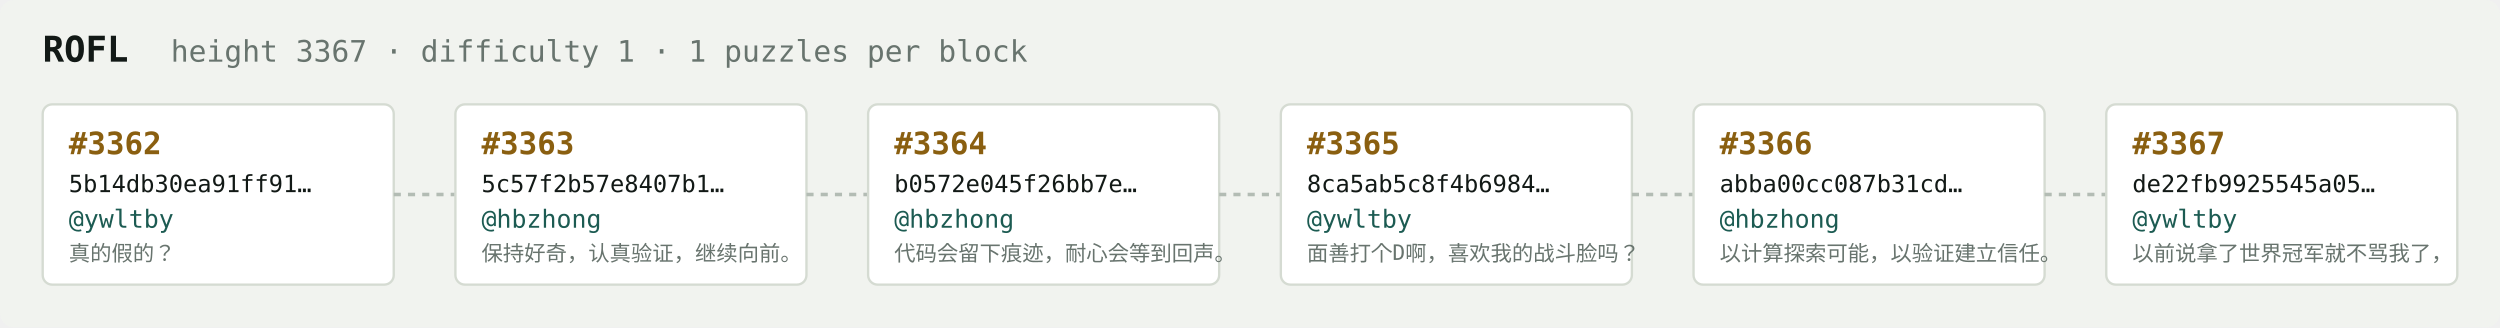
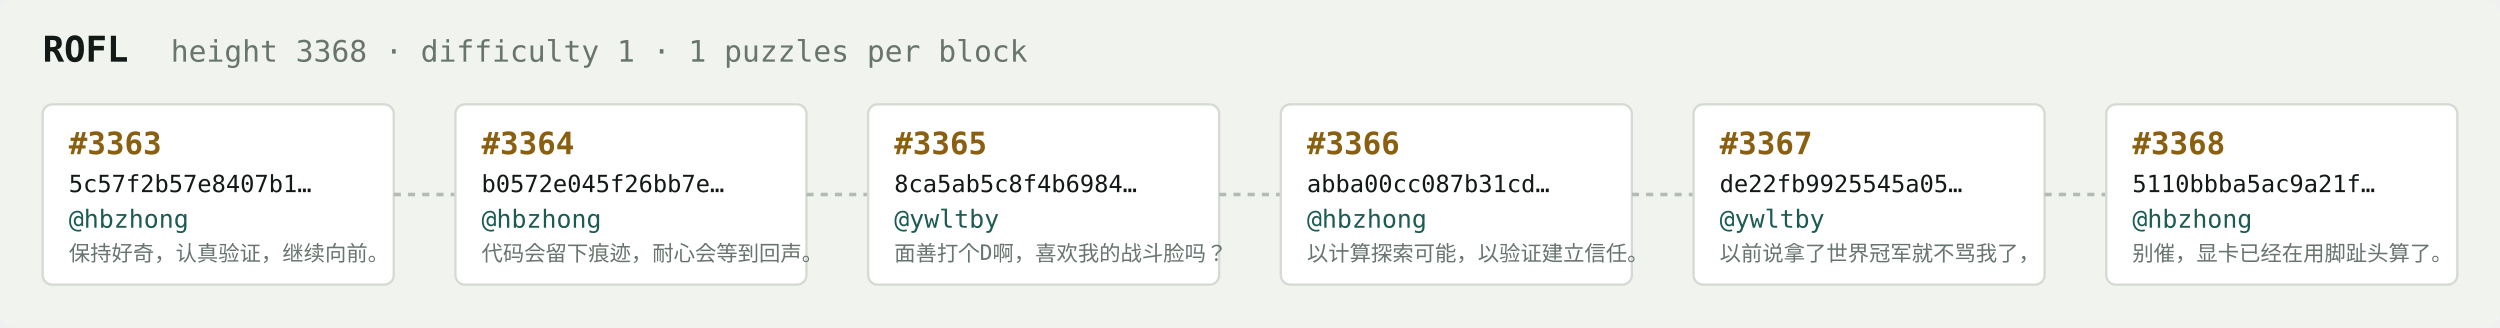
<svg xmlns="http://www.w3.org/2000/svg" width="1054" height="138" viewBox="0 0 1054 138" font-family="ui-monospace,SFMono-Regular,Menlo,monospace">
  <rect fill="#f1f3ef" width="1054" height="138" rx="6" />
  <text x="18" y="26" fill="#121916" font-size="15" font-weight="700">ROFL</text>
-   <text x="72" y="26" fill="#68746e" font-size="12.5">height 3367 · difficulty 1 · 1 puzzles per block</text>
+   <text x="72" y="26" fill="#68746e" font-size="12.5">height 3368 · difficulty 1 · 1 puzzles per block</text>
  <rect x="18" y="44" width="148" height="76" rx="4" fill="#ffffff" stroke="#d5dbd2" stroke-width="1" />
-   <text x="29" y="65" fill="#8a5f10" font-size="13" font-weight="700">#3362</text>
-   <text x="29" y="81" fill="#121916" font-size="10">5b14db30ea91ff91…</text>
-   <text x="29" y="96" fill="#1c5b52" font-size="10.5">@ywltby</text>
-   <text x="29" y="110" fill="#68746e" font-size="9">真的假的？</text>
+   <text x="29" y="65" fill="#8a5f10" font-size="13" font-weight="700">#3363</text>
+   <text x="29" y="81" fill="#121916" font-size="10">5c57f2b57e8407b1…</text>
+   <text x="29" y="96" fill="#1c5b52" font-size="10.5">@hbzhong</text>
+   <text x="29" y="110" fill="#68746e" font-size="9">保持好奇，认真验证，继续向前。</text>
  <line x1="166" y1="82.0" x2="192" y2="82.0" stroke="#b3bcb4" stroke-width="1.5" stroke-dasharray="3 3" />
  <rect x="192" y="44" width="148" height="76" rx="4" fill="#ffffff" stroke="#d5dbd2" stroke-width="1" />
-   <text x="203" y="65" fill="#8a5f10" font-size="13" font-weight="700">#3363</text>
-   <text x="203" y="81" fill="#121916" font-size="10">5c57f2b57e8407b1…</text>
+   <text x="203" y="65" fill="#8a5f10" font-size="13" font-weight="700">#3364</text>
+   <text x="203" y="81" fill="#121916" font-size="10">b0572e045f26bb7e…</text>
  <text x="203" y="96" fill="#1c5b52" font-size="10.5">@hbzhong</text>
-   <text x="203" y="110" fill="#68746e" font-size="9">保持好奇，认真验证，继续向前。</text>
+   <text x="203" y="110" fill="#68746e" font-size="9">代码会留下痕迹，耐心会等到回声。</text>
  <line x1="340" y1="82.0" x2="366" y2="82.0" stroke="#b3bcb4" stroke-width="1.5" stroke-dasharray="3 3" />
  <rect x="366" y="44" width="148" height="76" rx="4" fill="#ffffff" stroke="#d5dbd2" stroke-width="1" />
-   <text x="377" y="65" fill="#8a5f10" font-size="13" font-weight="700">#3364</text>
-   <text x="377" y="81" fill="#121916" font-size="10">b0572e045f26bb7e…</text>
-   <text x="377" y="96" fill="#1c5b52" font-size="10.5">@hbzhong</text>
-   <text x="377" y="110" fill="#68746e" font-size="9">代码会留下痕迹，耐心会等到回声。</text>
+   <text x="377" y="65" fill="#8a5f10" font-size="13" font-weight="700">#3365</text>
+   <text x="377" y="81" fill="#121916" font-size="10">8ca5ab5c8f4b6984…</text>
+   <text x="377" y="96" fill="#1c5b52" font-size="10.5">@ywltby</text>
+   <text x="377" y="110" fill="#68746e" font-size="9">面善打个D啊，喜欢我的战斗脸吗？</text>
  <line x1="514" y1="82.0" x2="540" y2="82.0" stroke="#b3bcb4" stroke-width="1.5" stroke-dasharray="3 3" />
  <rect x="540" y="44" width="148" height="76" rx="4" fill="#ffffff" stroke="#d5dbd2" stroke-width="1" />
-   <text x="551" y="65" fill="#8a5f10" font-size="13" font-weight="700">#3365</text>
-   <text x="551" y="81" fill="#121916" font-size="10">8ca5ab5c8f4b6984…</text>
-   <text x="551" y="96" fill="#1c5b52" font-size="10.5">@ywltby</text>
-   <text x="551" y="110" fill="#68746e" font-size="9">面善打个D啊，喜欢我的战斗脸吗？</text>
+   <text x="551" y="65" fill="#8a5f10" font-size="13" font-weight="700">#3366</text>
+   <text x="551" y="81" fill="#121916" font-size="10">abba00cc087b31cd…</text>
+   <text x="551" y="96" fill="#1c5b52" font-size="10.5">@hbzhong</text>
+   <text x="551" y="110" fill="#68746e" font-size="9">以计算探索可能，以验证建立信任。</text>
  <line x1="688" y1="82.0" x2="714" y2="82.0" stroke="#b3bcb4" stroke-width="1.5" stroke-dasharray="3 3" />
  <rect x="714" y="44" width="148" height="76" rx="4" fill="#ffffff" stroke="#d5dbd2" stroke-width="1" />
-   <text x="725" y="65" fill="#8a5f10" font-size="13" font-weight="700">#3366</text>
-   <text x="725" y="81" fill="#121916" font-size="10">abba00cc087b31cd…</text>
-   <text x="725" y="96" fill="#1c5b52" font-size="10.5">@hbzhong</text>
-   <text x="725" y="110" fill="#68746e" font-size="9">以计算探索可能，以验证建立信任。</text>
+   <text x="725" y="65" fill="#8a5f10" font-size="13" font-weight="700">#3367</text>
+   <text x="725" y="81" fill="#121916" font-size="10">de22fb9925545a05…</text>
+   <text x="725" y="96" fill="#1c5b52" font-size="10.5">@ywltby</text>
+   <text x="725" y="110" fill="#68746e" font-size="9">以前说拿了世界冠军就不骂我了，</text>
  <line x1="862" y1="82.0" x2="888" y2="82.0" stroke="#b3bcb4" stroke-width="1.5" stroke-dasharray="3 3" />
  <rect x="888" y="44" width="148" height="76" rx="4" fill="#ffffff" stroke="#d5dbd2" stroke-width="1" />
-   <text x="899" y="65" fill="#8a5f10" font-size="13" font-weight="700">#3367</text>
-   <text x="899" y="81" fill="#121916" font-size="10">de22fb9925545a05…</text>
-   <text x="899" y="96" fill="#1c5b52" font-size="10.5">@ywltby</text>
-   <text x="899" y="110" fill="#68746e" font-size="9">以前说拿了世界冠军就不骂我了，</text>
+   <text x="899" y="65" fill="#8a5f10" font-size="13" font-weight="700">#3368</text>
+   <text x="899" y="81" fill="#121916" font-size="10">5110bbba5ac9a21f…</text>
+   <text x="899" y="96" fill="#1c5b52" font-size="10.5">@hbzhong</text>
+   <text x="899" y="110" fill="#68746e" font-size="9">别催，显卡已经在用脚趾头算了。</text>
</svg>
